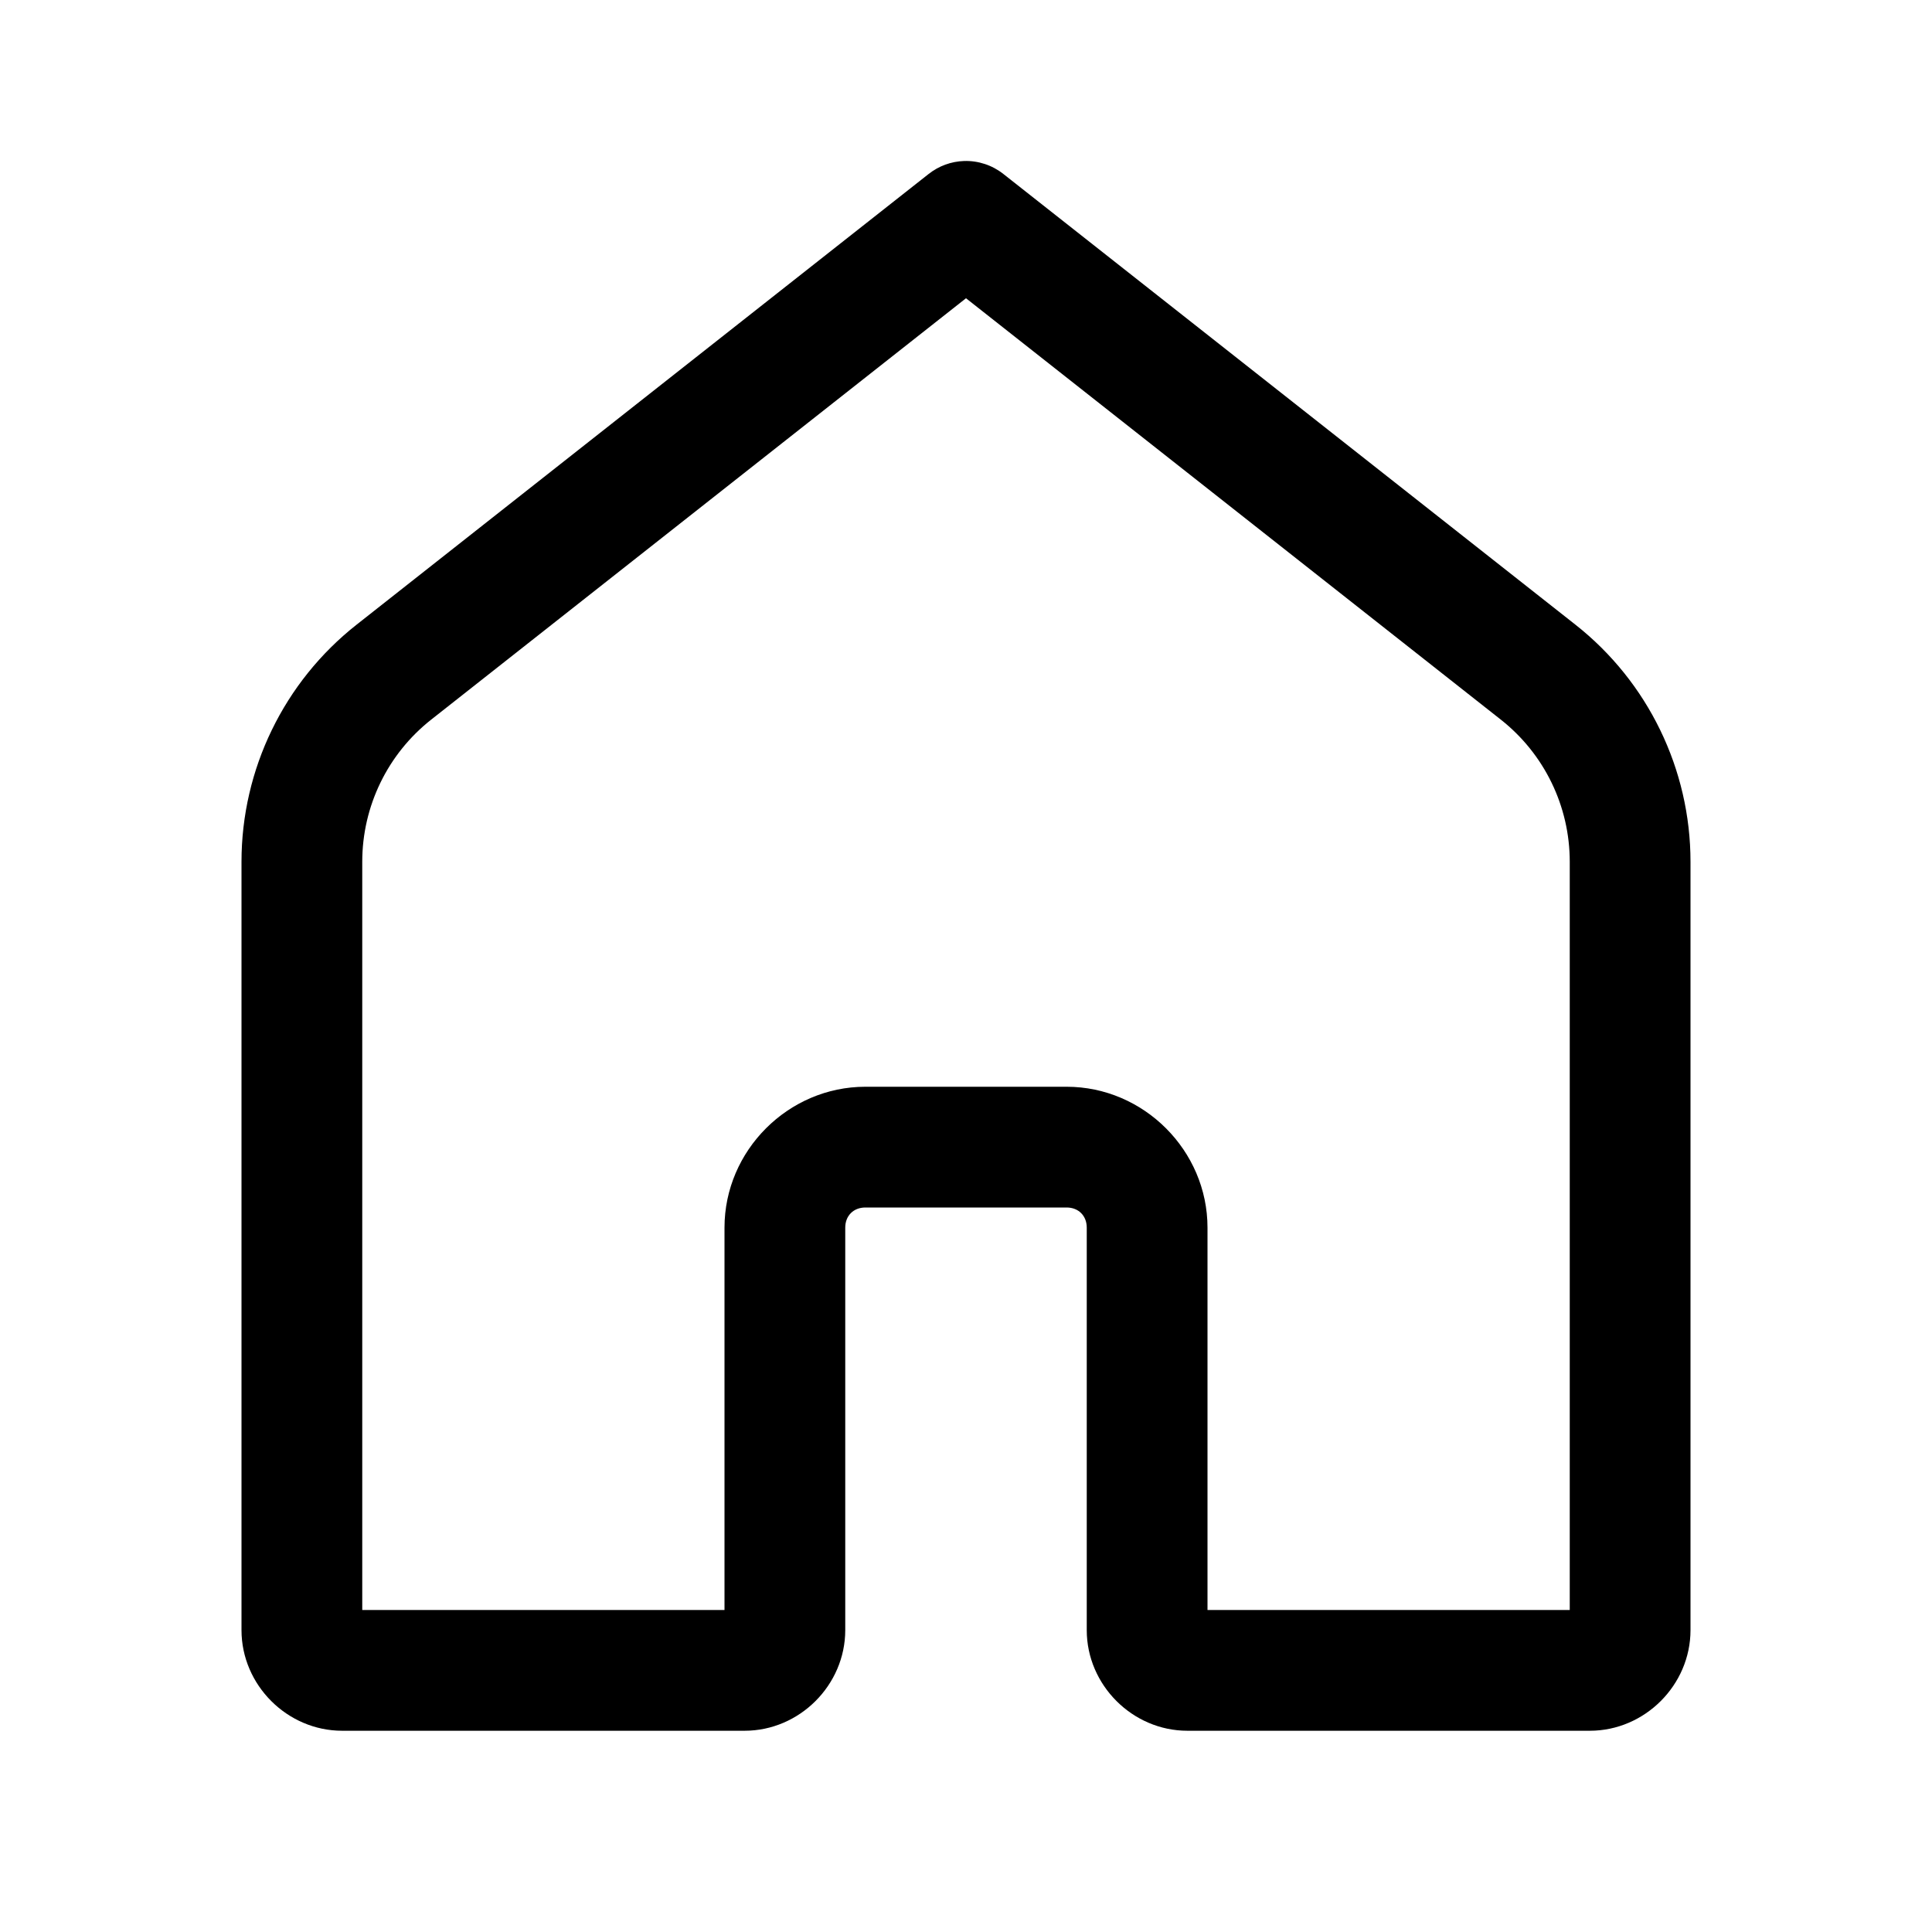
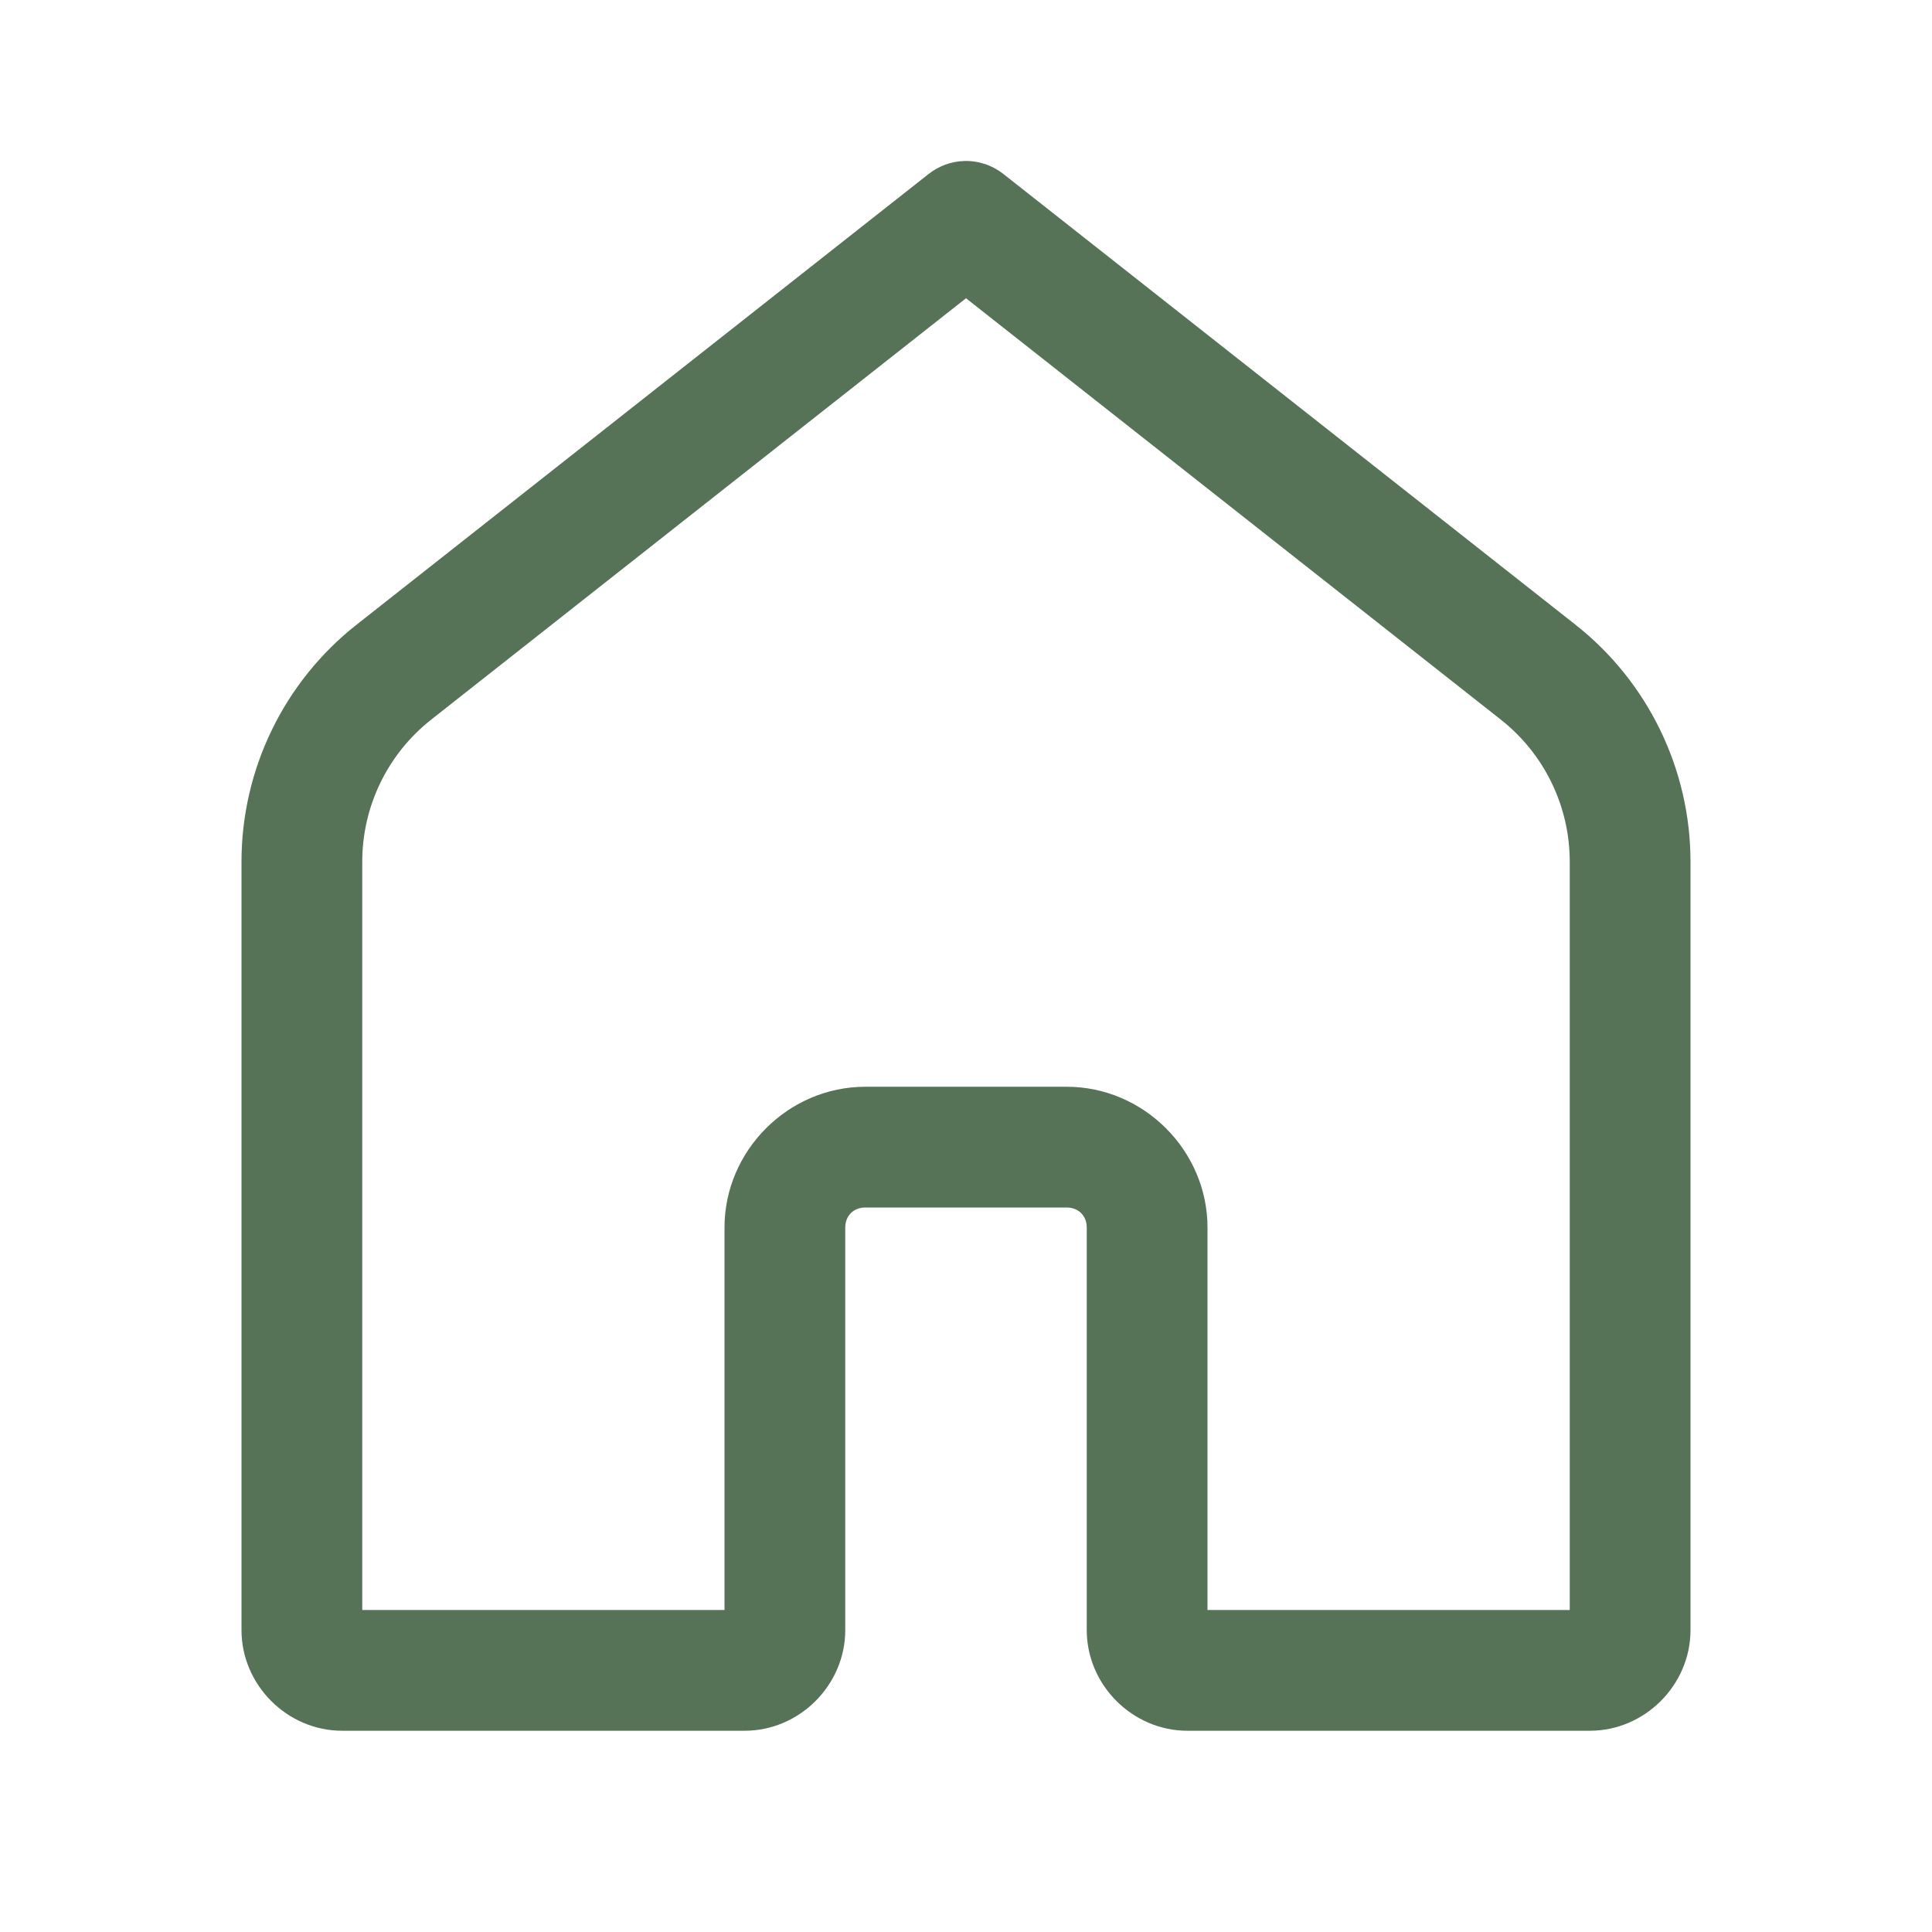
<svg xmlns="http://www.w3.org/2000/svg" x="0px" y="0px" width="100" height="100" viewBox="0 0 48 48">
-   <path d="M 23.951 4 A 1.5 1.5 0 0 0 23.072 4.322 L 8.859 15.52 C 7.055 16.941 6 19.114 6 21.41 L 6 40.5 C 6 41.864 7.136 43 8.5 43 L 18.5 43 C 19.864 43 21 41.864 21 40.5 L 21 30.5 C 21 30.205 21.205 30 21.5 30 L 26.5 30 C 26.795 30 27 30.205 27 30.5 L 27 40.5 C 27 41.864 28.136 43 29.5 43 L 39.5 43 C 40.864 43 42 41.864 42 40.5 L 42 21.41 C 42 19.114 40.945 16.941 39.141 15.52 L 24.928 4.322 A 1.5 1.5 0 0 0 23.951 4 z M 24 7.41 L 37.285 17.877 C 38.369 18.731 39 20.031 39 21.41 L 39 40 L 30 40 L 30 30.5 C 30 28.585 28.415 27 26.5 27 L 21.5 27 C 19.585 27 18 28.585 18 30.5 L 18 40 L 9 40 L 9 21.41 C 9 20.031 9.631 18.731 10.715 17.877 L 24 7.41 z" />
+   <path fill="#567357" d="M 23.951 4 A 1.5 1.5 0 0 0 23.072 4.322 L 8.859 15.52 C 7.055 16.941 6 19.114 6 21.41 L 6 40.5 C 6 41.864 7.136 43 8.5 43 L 18.5 43 C 19.864 43 21 41.864 21 40.5 L 21 30.5 C 21 30.205 21.205 30 21.5 30 L 26.5 30 C 26.795 30 27 30.205 27 30.5 L 27 40.5 C 27 41.864 28.136 43 29.5 43 L 39.5 43 C 40.864 43 42 41.864 42 40.5 L 42 21.41 C 42 19.114 40.945 16.941 39.141 15.52 L 24.928 4.322 A 1.5 1.5 0 0 0 23.951 4 z M 24 7.41 L 37.285 17.877 C 38.369 18.731 39 20.031 39 21.41 L 39 40 L 30 40 L 30 30.5 C 30 28.585 28.415 27 26.5 27 L 21.5 27 C 19.585 27 18 28.585 18 30.5 L 18 40 L 9 40 L 9 21.41 C 9 20.031 9.631 18.731 10.715 17.877 L 24 7.41 z" />
</svg>
